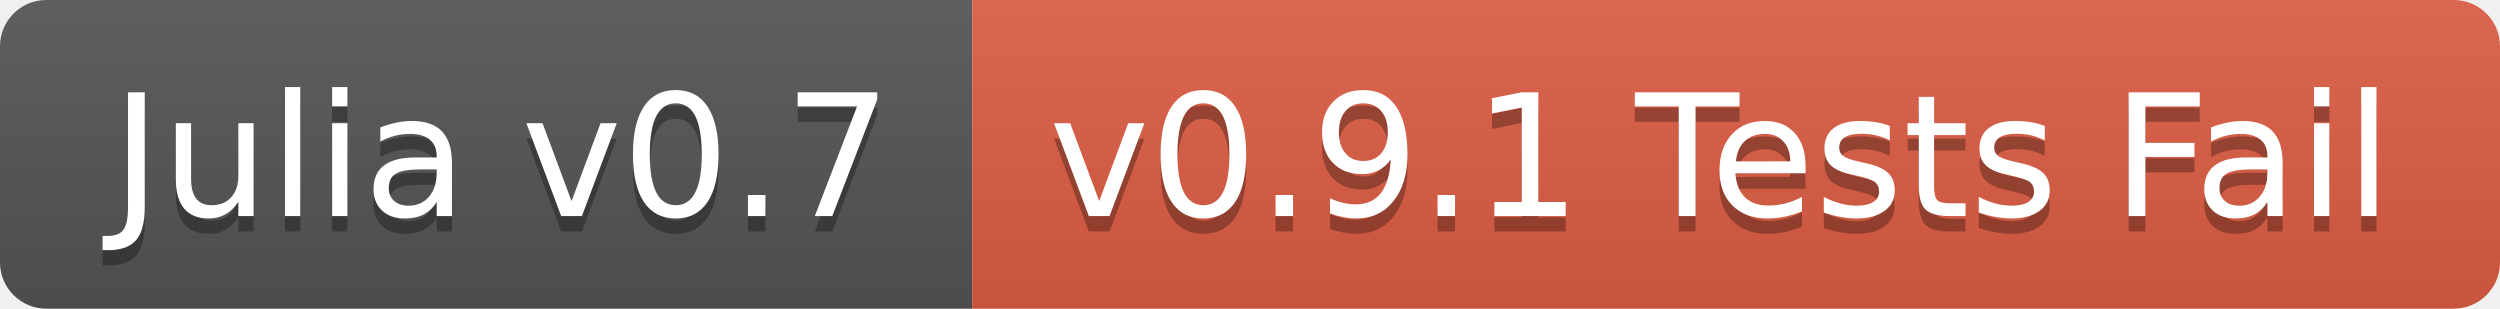
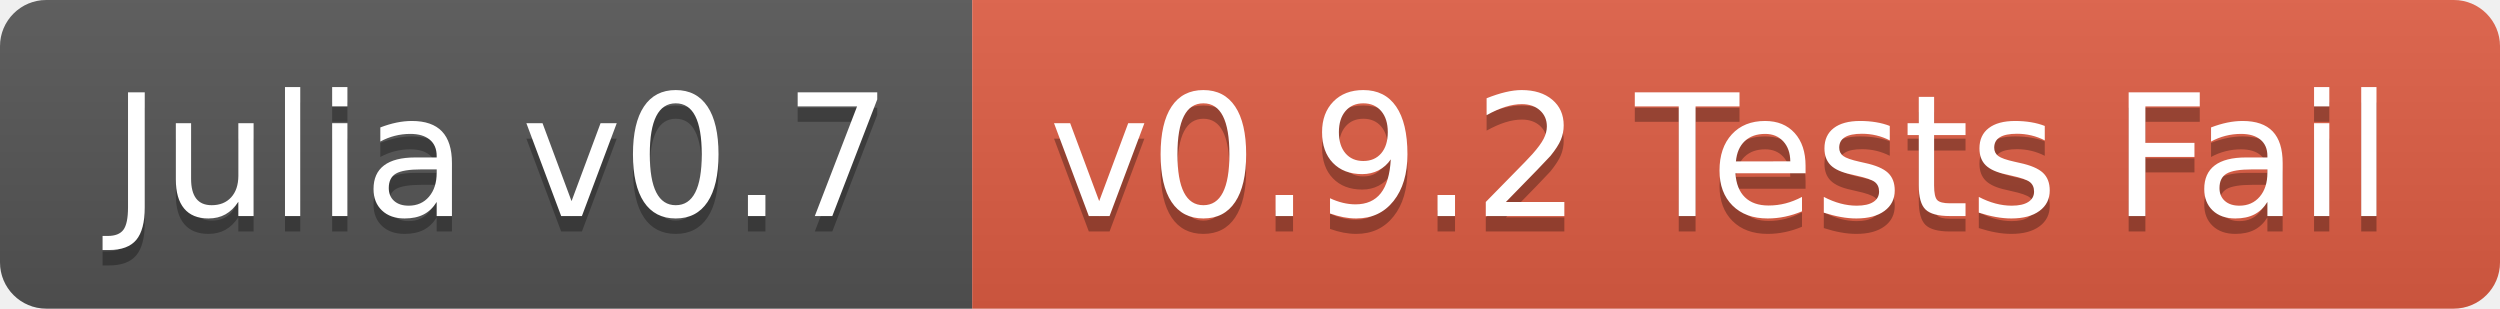
<svg xmlns="http://www.w3.org/2000/svg" width="162" height="20">
  <linearGradient id="b" x2="0" y2="100%">
    <stop offset="0" stop-color="#bbb" stop-opacity=".1" />
    <stop offset="1" stop-opacity=".1" />
  </linearGradient>
  <clipPath id="a">
    <rect width="162" height="20" rx="3" fill="#fff" />
  </clipPath>
  <g clip-path="url(#a)">
    <path fill="#555" d="M0 0h63v20H0z" />
    <path fill="#e05d44" d="M63 0h99v20H63z" />
    <path fill="url(#b)" d="M0 0h162v20H0z" />
  </g>
  <g fill="#fff" text-anchor="middle" font-family="DejaVu Sans,Verdana,Geneva,sans-serif" font-size="110">
    <text x="325" y="150" fill="#010101" fill-opacity=".3" transform="scale(.1)" textLength="530">Julia v0.7</text>
    <text x="325" y="140" transform="scale(.1)" textLength="530">Julia v0.7</text>
-     <text x="1115" y="150" fill="#010101" fill-opacity=".3" transform="scale(.1)" textLength="890">v0.9.1 Tests Fail</text>
-     <text x="1115" y="140" transform="scale(.1)" textLength="890">v0.9.1 Tests Fail</text>
+     <text x="1115" y="150" fill="#010101" fill-opacity=".3" transform="scale(.1)" textLength="890">v0.9.2 Tests Fail</text>
+     <text x="1115" y="140" transform="scale(.1)" textLength="890">v0.9.2 Tests Fail</text>
  </g>
</svg>
